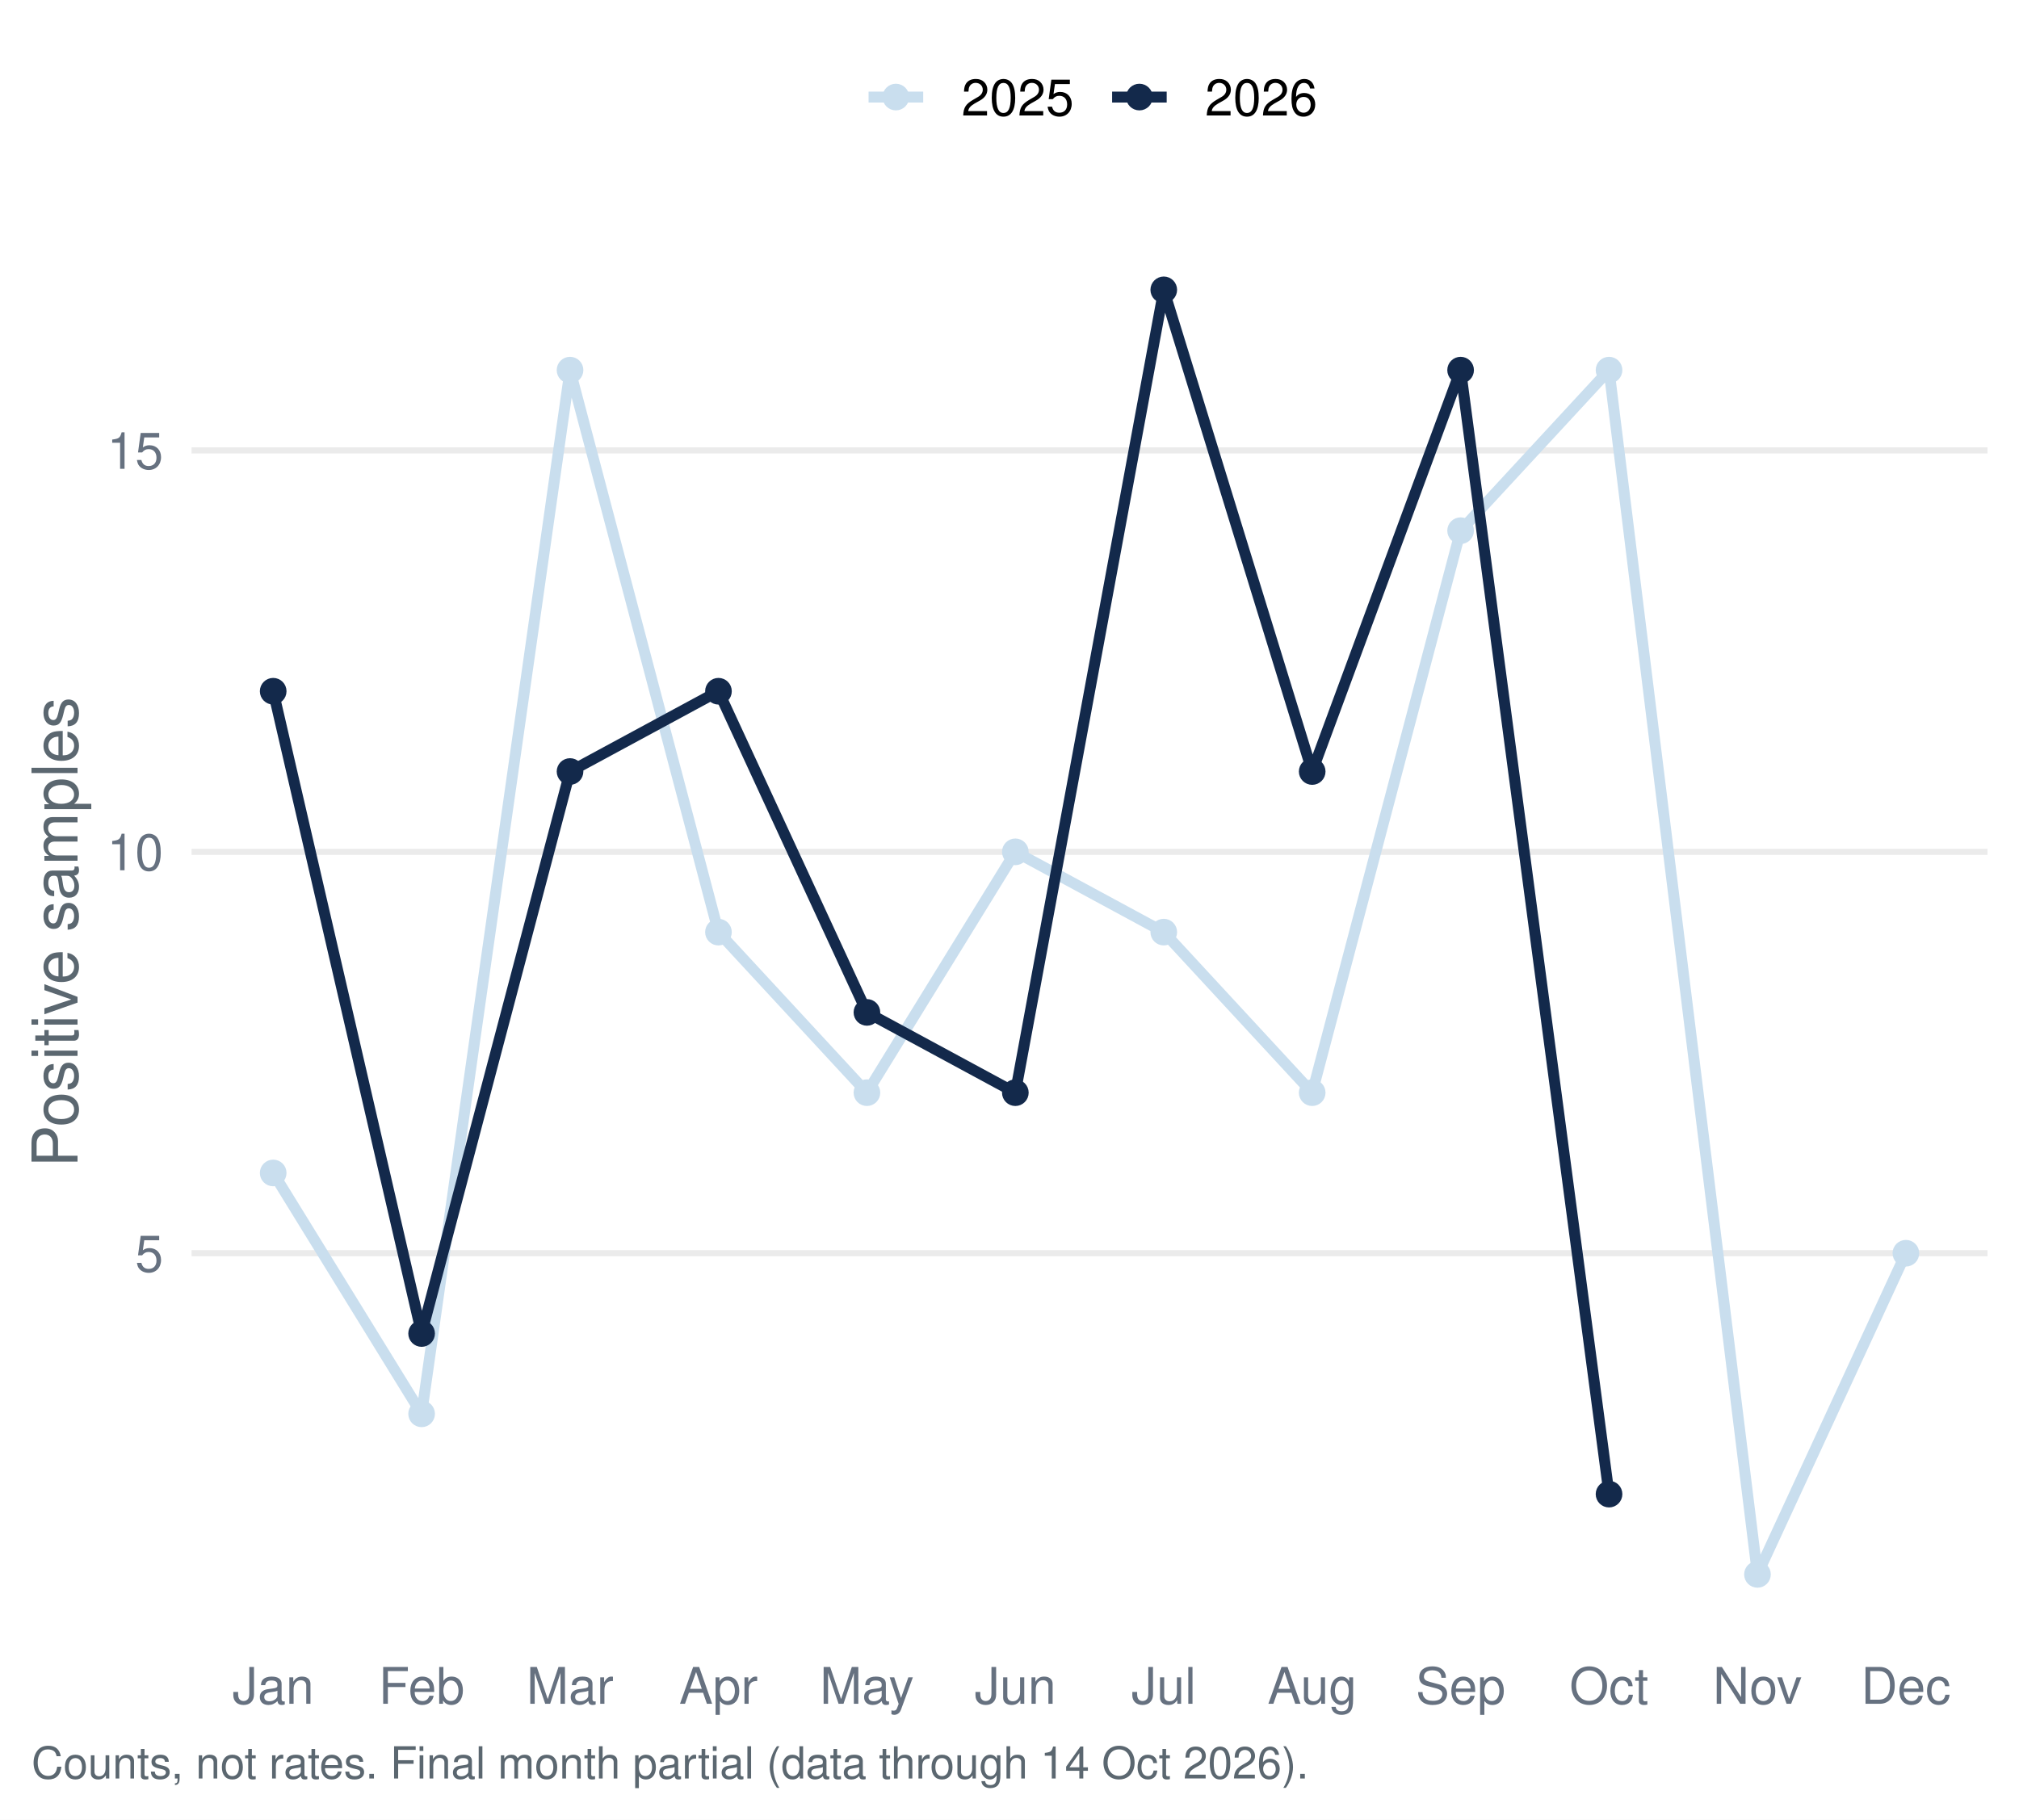
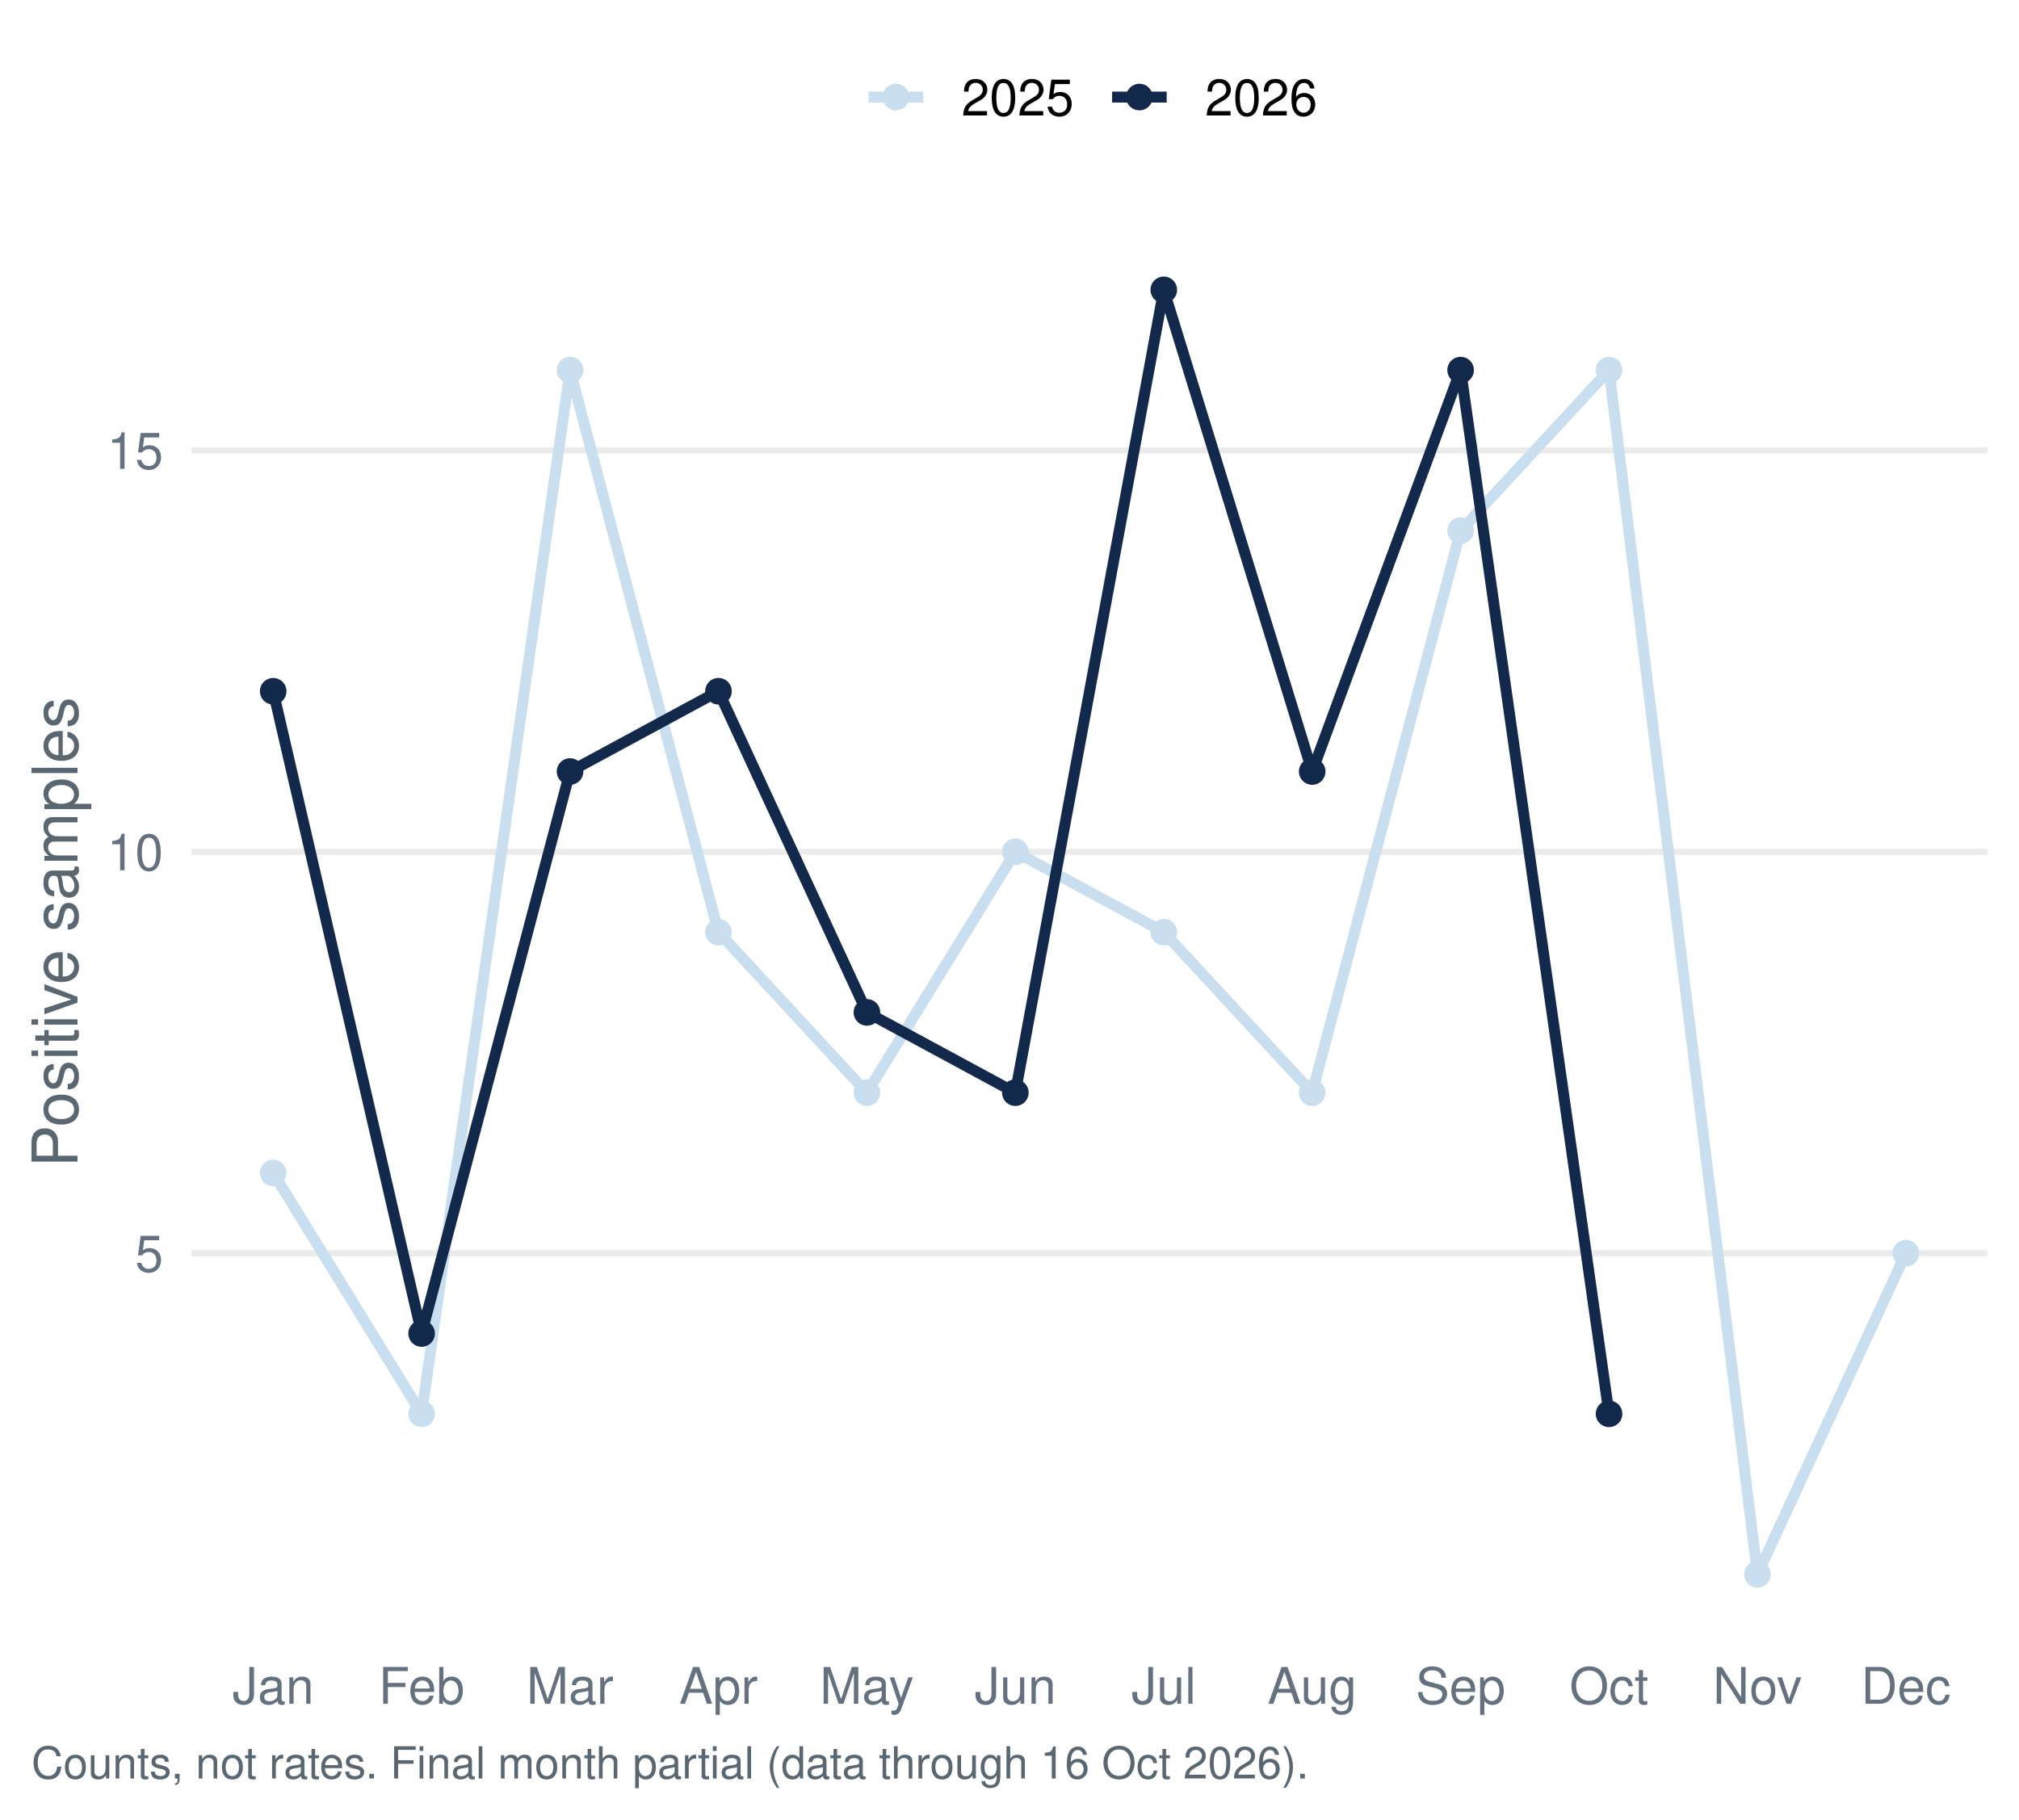
<svg xmlns="http://www.w3.org/2000/svg" width="511.20pt" height="460.80pt" viewBox="0 0 511.20 460.80">
  <g class="svglite">
    <defs>
      <style type="text/css">
    .svglite line, .svglite polyline, .svglite polygon, .svglite path, .svglite rect, .svglite circle {
      fill: none;
      stroke: #000000;
      stroke-linecap: round;
      stroke-linejoin: round;
      stroke-miterlimit: 10.00;
    }
    .svglite text {
      white-space: pre;
    }
    .svglite g.glyphgroup path {
      fill: inherit;
      stroke: none;
    }
  </style>
    </defs>
    <rect width="100%" height="100%" style="stroke: none; fill: #FFFFFF;" />
    <defs>
      <clipPath id="cpMC4wMHw1MTEuMjB8MC4wMHw0NjAuODA=">
        <rect x="0.00" y="0.00" width="511.20" height="460.80" />
      </clipPath>
    </defs>
    <g clip-path="url(#cpMC4wMHw1MTEuMjB8MC4wMHw0NjAuODA=)">
      <rect x="0.00" y="-0" width="511.20" height="460.80" style="stroke-width: 1.55; stroke: none; fill: #FFFFFF;" />
    </g>
    <defs>
      <clipPath id="cpNDguNTB8NTAzLjIzfDU3LjEzfDQxNC45Ng==">
        <rect x="48.50" y="57.13" width="454.73" height="357.83" />
      </clipPath>
    </defs>
    <g clip-path="url(#cpNDguNTB8NTAzLjIzfDU3LjEzfDQxNC45Ng==)">
      <polyline points="48.50,317.37 503.23,317.37 " style="stroke-width: 1.55; stroke: #EBEBEB; stroke-linecap: butt;" />
      <polyline points="48.50,215.72 503.23,215.72 " style="stroke-width: 1.55; stroke: #EBEBEB; stroke-linecap: butt;" />
      <polyline points="48.50,114.06 503.23,114.06 " style="stroke-width: 1.55; stroke: #EBEBEB; stroke-linecap: butt;" />
      <polyline points="69.17,297.04 106.75,358.04 144.33,93.73 181.91,236.05 219.50,276.71 257.08,215.72 294.66,236.05 332.24,276.71 369.82,134.39 407.40,93.73 444.98,398.70 482.56,317.37 " style="stroke-width: 2.77; stroke: #C9DEEE; stroke-linecap: butt;" />
-       <polyline points="69.17,175.05 106.75,337.70 144.33,195.38 181.91,175.05 219.50,256.38 257.08,276.71 294.66,73.40 332.24,195.38 369.82,93.73 407.40,378.37 " style="stroke-width: 2.77; stroke: #13294B; stroke-linecap: butt;" />
+       <polyline points="69.17,175.05 106.75,337.70 144.33,195.38 181.91,175.05 219.50,256.38 257.08,276.71 294.66,73.40 332.24,195.38 369.82,93.73 407.40,358.04 " style="stroke-width: 2.77; stroke: #13294B; stroke-linecap: butt;" />
      <circle cx="69.17" cy="297.04" r="2.86" style="stroke-width: 1.03; stroke: #C9DEEE; fill: #C9DEEE;" />
      <circle cx="106.75" cy="358.04" r="2.86" style="stroke-width: 1.03; stroke: #C9DEEE; fill: #C9DEEE;" />
      <circle cx="144.33" cy="93.73" r="2.86" style="stroke-width: 1.03; stroke: #C9DEEE; fill: #C9DEEE;" />
      <circle cx="181.91" cy="236.05" r="2.86" style="stroke-width: 1.03; stroke: #C9DEEE; fill: #C9DEEE;" />
      <circle cx="219.50" cy="276.71" r="2.86" style="stroke-width: 1.03; stroke: #C9DEEE; fill: #C9DEEE;" />
      <circle cx="257.08" cy="215.72" r="2.86" style="stroke-width: 1.03; stroke: #C9DEEE; fill: #C9DEEE;" />
      <circle cx="294.66" cy="236.05" r="2.86" style="stroke-width: 1.03; stroke: #C9DEEE; fill: #C9DEEE;" />
      <circle cx="332.24" cy="276.71" r="2.86" style="stroke-width: 1.03; stroke: #C9DEEE; fill: #C9DEEE;" />
      <circle cx="369.82" cy="134.39" r="2.86" style="stroke-width: 1.03; stroke: #C9DEEE; fill: #C9DEEE;" />
      <circle cx="407.40" cy="93.73" r="2.86" style="stroke-width: 1.03; stroke: #C9DEEE; fill: #C9DEEE;" />
      <circle cx="444.98" cy="398.70" r="2.86" style="stroke-width: 1.03; stroke: #C9DEEE; fill: #C9DEEE;" />
      <circle cx="482.56" cy="317.37" r="2.86" style="stroke-width: 1.03; stroke: #C9DEEE; fill: #C9DEEE;" />
      <circle cx="69.17" cy="175.05" r="2.86" style="stroke-width: 1.03; stroke: #13294B; fill: #13294B;" />
      <circle cx="106.75" cy="337.70" r="2.86" style="stroke-width: 1.03; stroke: #13294B; fill: #13294B;" />
      <circle cx="144.33" cy="195.38" r="2.86" style="stroke-width: 1.03; stroke: #13294B; fill: #13294B;" />
      <circle cx="181.91" cy="175.05" r="2.86" style="stroke-width: 1.03; stroke: #13294B; fill: #13294B;" />
      <circle cx="219.50" cy="256.38" r="2.86" style="stroke-width: 1.03; stroke: #13294B; fill: #13294B;" />
      <circle cx="257.08" cy="276.71" r="2.86" style="stroke-width: 1.03; stroke: #13294B; fill: #13294B;" />
      <circle cx="294.66" cy="73.40" r="2.86" style="stroke-width: 1.03; stroke: #13294B; fill: #13294B;" />
      <circle cx="332.24" cy="195.38" r="2.86" style="stroke-width: 1.03; stroke: #13294B; fill: #13294B;" />
      <circle cx="369.82" cy="93.73" r="2.86" style="stroke-width: 1.03; stroke: #13294B; fill: #13294B;" />
-       <circle cx="407.40" cy="378.37" r="2.86" style="stroke-width: 1.03; stroke: #13294B; fill: #13294B;" />
+       <circle cx="407.40" cy="358.04" r="2.86" style="stroke-width: 1.03; stroke: #13294B; fill: #13294B;" />
    </g>
    <g clip-path="url(#cpMC4wMHw1MTEuMjB8MC4wMHw0NjAuODA=)">
      <text x="41.33" y="322.04" text-anchor="end" style="font-size: 12.80px;fill: #667180; font-family: &quot;Nimbus Sans&quot;;" textLength="7.11px" lengthAdjust="spacingAndGlyphs">5</text>
      <text x="41.33" y="220.38" text-anchor="end" style="font-size: 12.80px;fill: #667180; font-family: &quot;Nimbus Sans&quot;;" textLength="14.22px" lengthAdjust="spacingAndGlyphs">10</text>
      <text x="41.33" y="118.72" text-anchor="end" style="font-size: 12.80px;fill: #667180; font-family: &quot;Nimbus Sans&quot;;" textLength="14.22px" lengthAdjust="spacingAndGlyphs">15</text>
      <text x="69.17" y="431.47" text-anchor="middle" style="font-size: 12.80px;fill: #667180; font-family: &quot;Nimbus Sans&quot;;" textLength="20.62px" lengthAdjust="spacingAndGlyphs">Jan</text>
      <text x="106.75" y="431.47" text-anchor="middle" style="font-size: 12.80px;fill: #667180; font-family: &quot;Nimbus Sans&quot;;" textLength="21.75px" lengthAdjust="spacingAndGlyphs">Feb</text>
      <text x="144.33" y="431.47" text-anchor="middle" style="font-size: 12.80px;fill: #667180; font-family: &quot;Nimbus Sans&quot;;" textLength="22.03px" lengthAdjust="spacingAndGlyphs">Mar</text>
      <text x="181.91" y="431.47" text-anchor="middle" style="font-size: 12.80px;fill: #667180; font-family: &quot;Nimbus Sans&quot;;" textLength="19.91px" lengthAdjust="spacingAndGlyphs">Apr</text>
      <text x="219.50" y="431.47" text-anchor="middle" style="font-size: 12.80px;fill: #667180; font-family: &quot;Nimbus Sans&quot;;" textLength="23.83px" lengthAdjust="spacingAndGlyphs">May</text>
      <text x="257.08" y="431.47" text-anchor="middle" style="font-size: 12.80px;fill: #667180; font-family: &quot;Nimbus Sans&quot;;" textLength="20.62px" lengthAdjust="spacingAndGlyphs">Jun</text>
      <text x="294.66" y="431.47" text-anchor="middle" style="font-size: 12.80px;fill: #667180; font-family: &quot;Nimbus Sans&quot;;" textLength="16.36px" lengthAdjust="spacingAndGlyphs">Jul</text>
      <text x="332.24" y="431.47" text-anchor="middle" style="font-size: 12.80px;fill: #667180; font-family: &quot;Nimbus Sans&quot;;" textLength="22.61px" lengthAdjust="spacingAndGlyphs">Aug</text>
      <text x="369.82" y="431.47" text-anchor="middle" style="font-size: 12.80px;fill: #667180; font-family: &quot;Nimbus Sans&quot;;" textLength="22.72px" lengthAdjust="spacingAndGlyphs">Sep</text>
      <text x="407.40" y="431.47" text-anchor="middle" style="font-size: 12.80px;fill: #667180; font-family: &quot;Nimbus Sans&quot;;" textLength="20.03px" lengthAdjust="spacingAndGlyphs">Oct</text>
      <text x="444.98" y="431.47" text-anchor="middle" style="font-size: 12.80px;fill: #667180; font-family: &quot;Nimbus Sans&quot;;" textLength="22.55px" lengthAdjust="spacingAndGlyphs">Nov</text>
      <text x="482.56" y="431.47" text-anchor="middle" style="font-size: 12.80px;fill: #667180; font-family: &quot;Nimbus Sans&quot;;" textLength="22.72px" lengthAdjust="spacingAndGlyphs">Dec</text>
      <text transform="translate(19.63,236.05) rotate(-90)" text-anchor="middle" style="font-size: 16.00px;fill: #5B6770; font-family: &quot;Nimbus Sans&quot;;" textLength="119.11px" lengthAdjust="spacingAndGlyphs">Positive samples</text>
      <line x1="219.92" y1="24.58" x2="233.75" y2="24.58" style="stroke-width: 2.77; stroke: #C9DEEE; stroke-linecap: butt;" />
      <circle cx="226.83" cy="24.58" r="2.86" style="stroke-width: 1.03; stroke: #C9DEEE; fill: #C9DEEE;" />
      <line x1="281.58" y1="24.58" x2="295.40" y2="24.58" style="stroke-width: 2.77; stroke: #13294B; stroke-linecap: butt;" />
      <circle cx="288.49" cy="24.58" r="2.86" style="stroke-width: 1.03; stroke: #13294B; fill: #13294B;" />
      <text x="243.44" y="29.25" style="font-size: 12.80px; font-family: &quot;Nimbus Sans&quot;;" textLength="28.44px" lengthAdjust="spacingAndGlyphs">2025</text>
      <text x="305.10" y="29.25" style="font-size: 12.80px; font-family: &quot;Nimbus Sans&quot;;" textLength="28.44px" lengthAdjust="spacingAndGlyphs">2026</text>
-       <text x="7.97" y="450.39" style="font-size: 11.20px;fill: #5B6770; font-family: &quot;Nimbus Sans&quot;;" textLength="322.94px" lengthAdjust="spacingAndGlyphs">Counts, not rates. Final month partial (data through 14 Oct 2026).</text>
+       <text x="7.97" y="450.39" style="font-size: 11.20px;fill: #5B6770; font-family: &quot;Nimbus Sans&quot;;" textLength="322.94px" lengthAdjust="spacingAndGlyphs">Counts, not rates. Final month partial (data through 16 Oct 2026).</text>
    </g>
  </g>
</svg>
